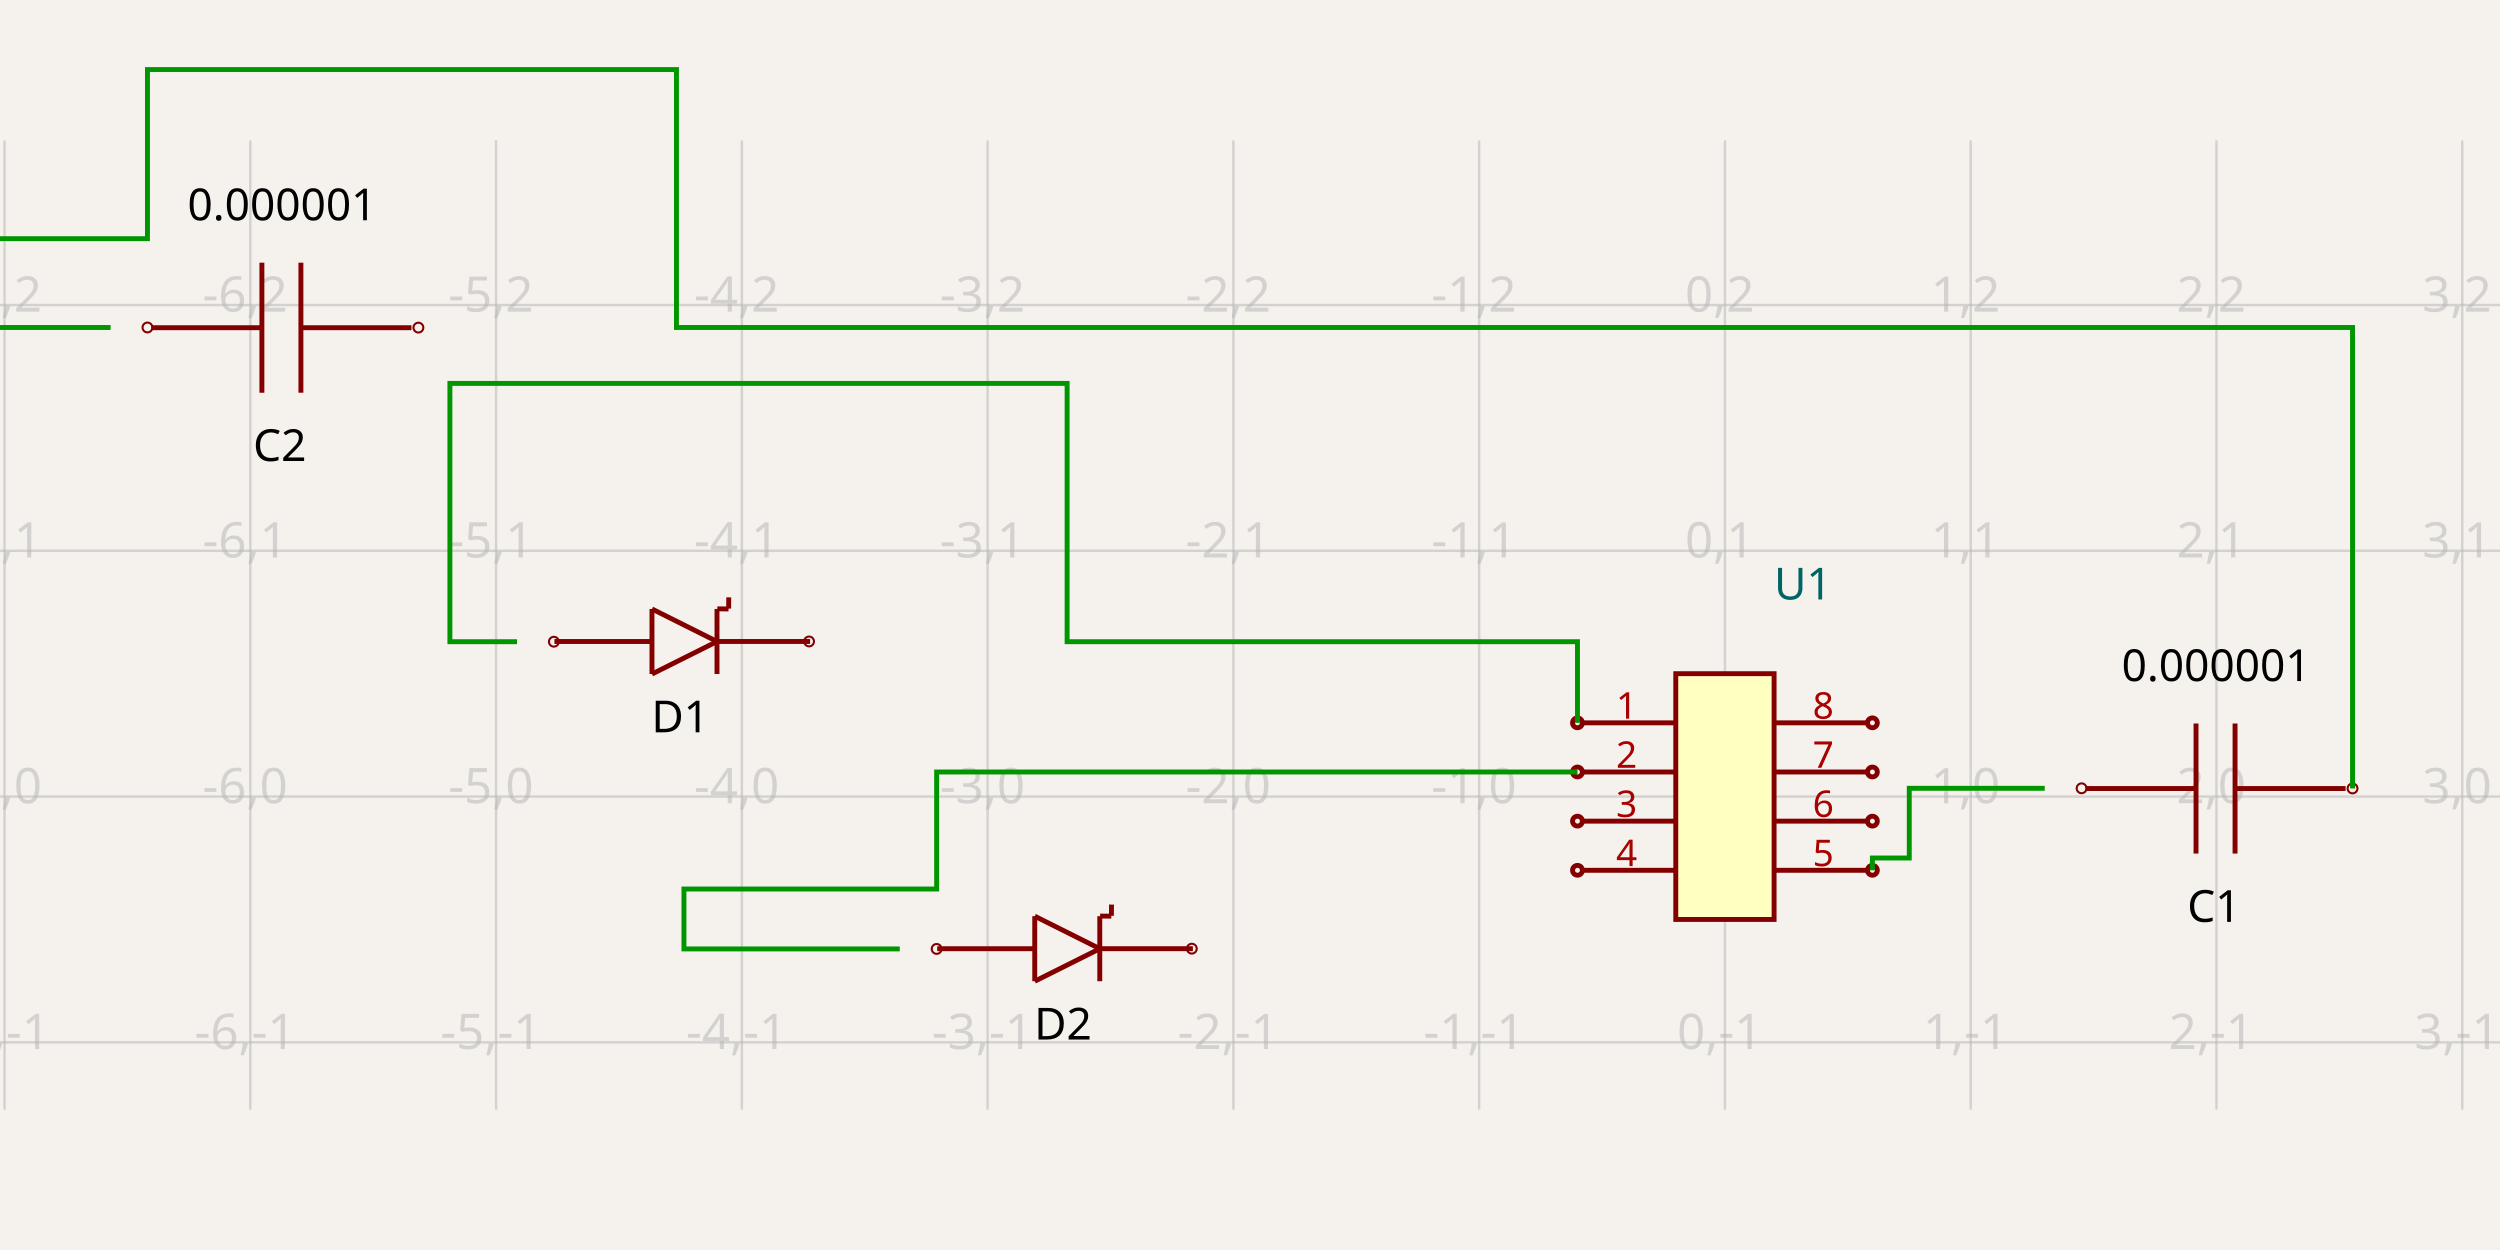
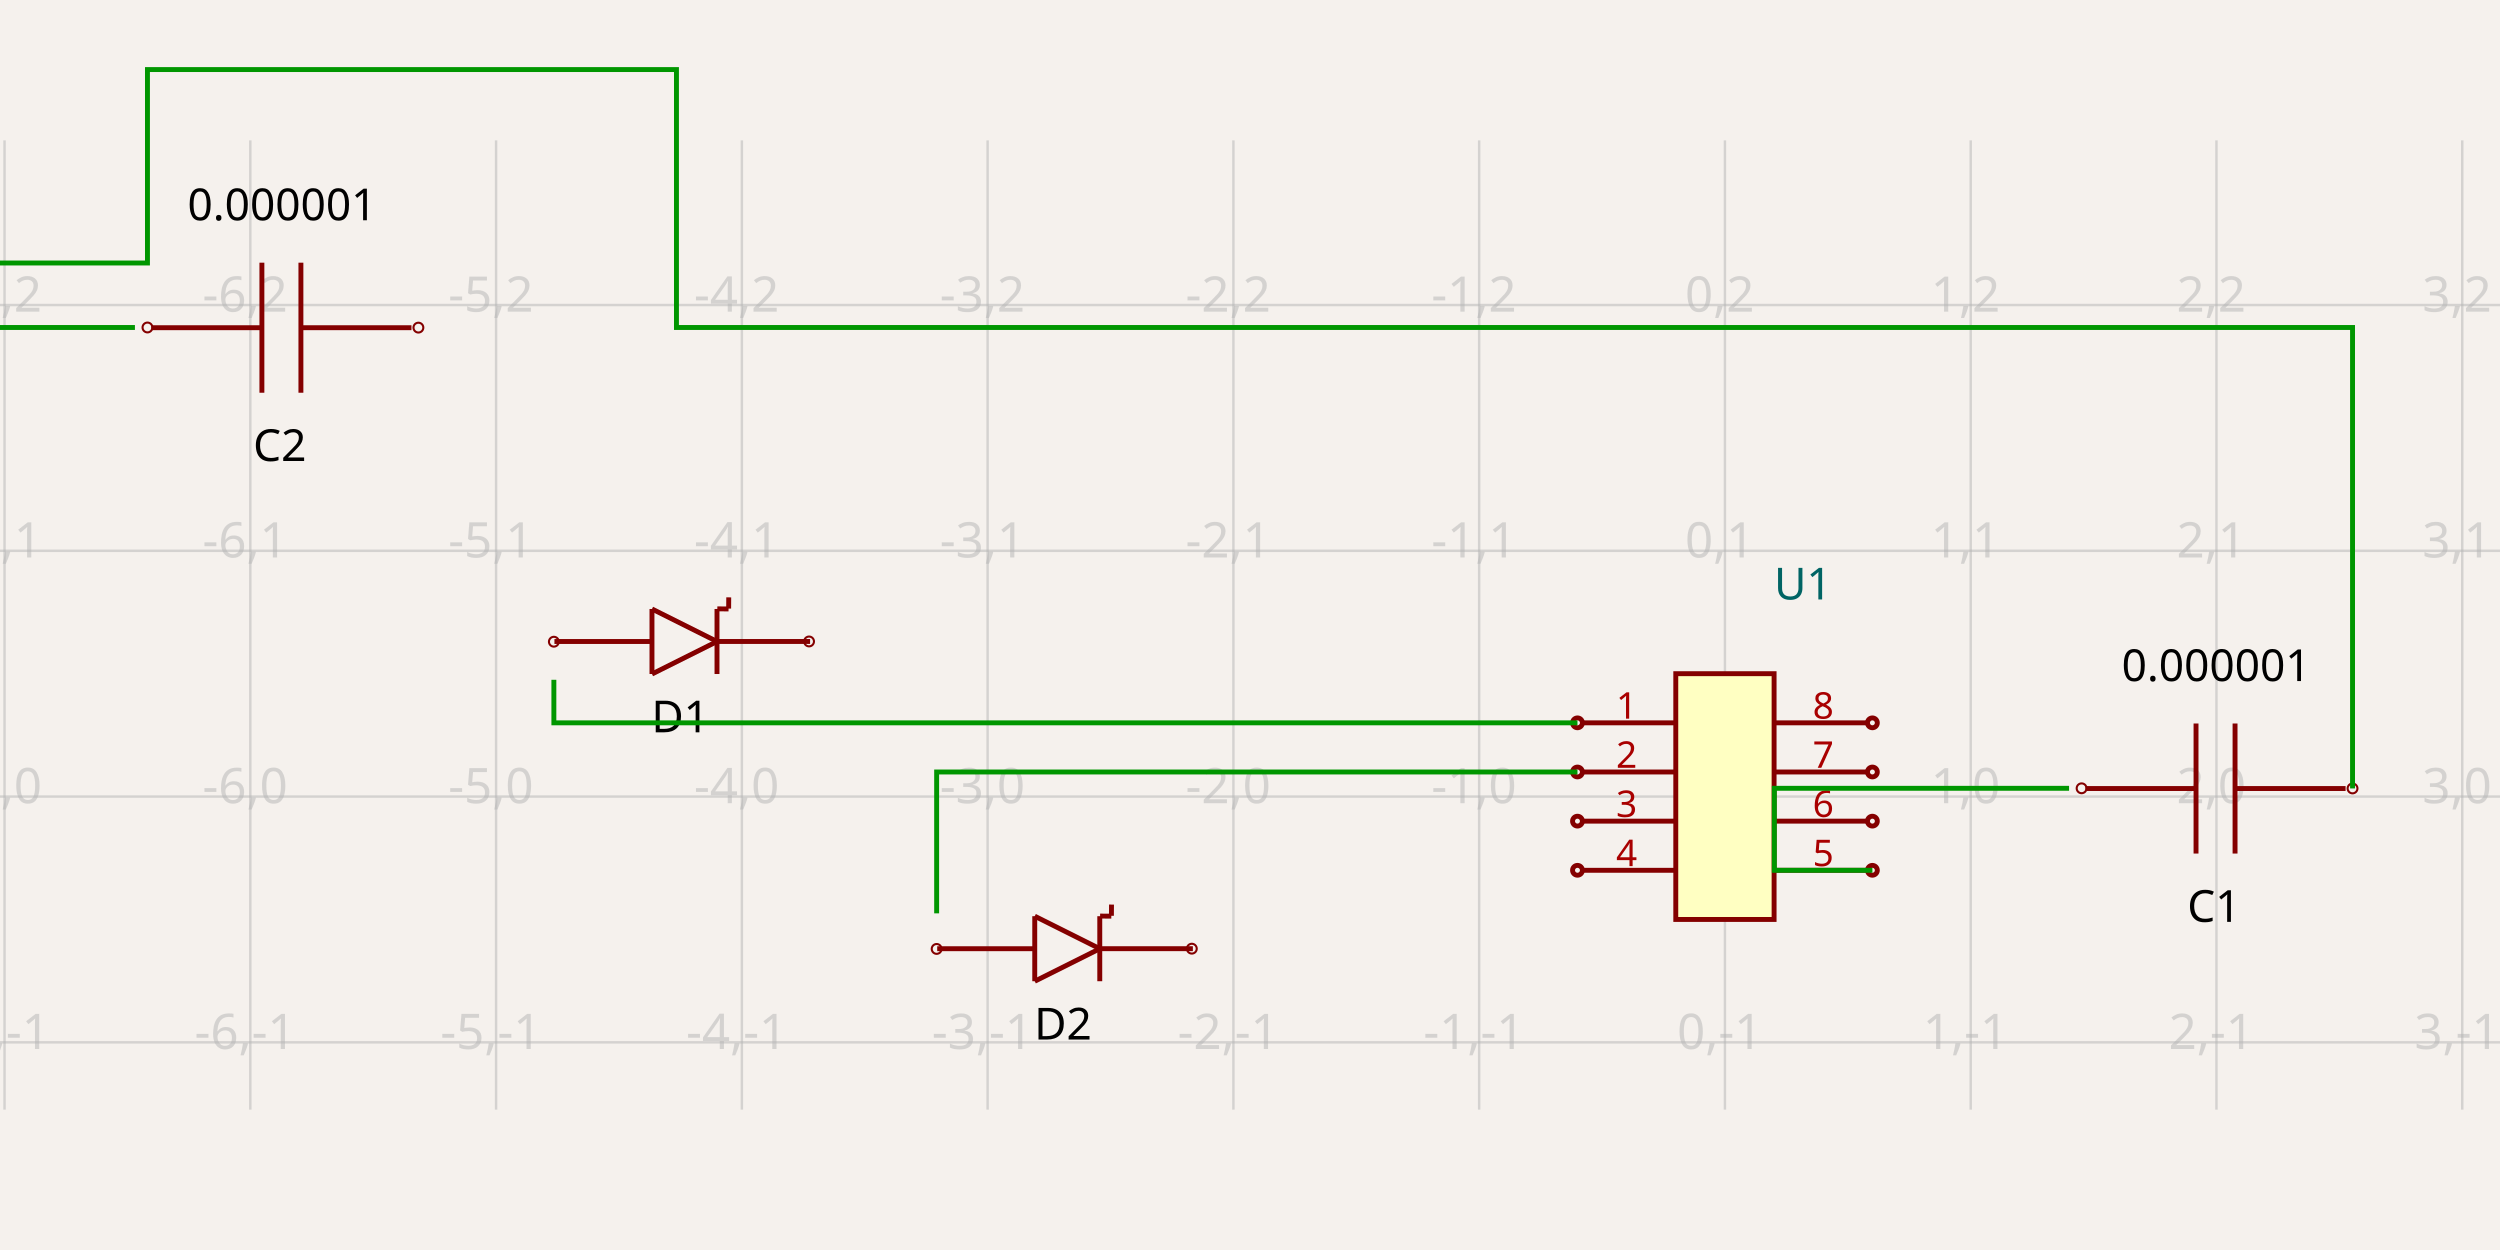
<svg xmlns="http://www.w3.org/2000/svg" width="1200" height="600" style="background-color: rgb(245, 241, 237)">
  <style>
              .boundary { fill: rgb(245, 241, 237); }
              .schematic-boundary { fill: none; stroke: #fff; }
              .component { fill: none; stroke: rgb(132, 0, 0); }
              .chip { fill: rgb(255, 255, 194); stroke: rgb(132, 0, 0); }
              .component-pin { fill: none; stroke: rgb(132, 0, 0); }
              .trace { stroke: rgb(0, 150, 0); }
              .text { font-family: sans-serif; fill: rgb(0, 150, 0); }
              .pin-number { fill: rgb(169, 0, 0); }
              .port-label { fill: rgb(0, 100, 100); }
              .component-name { fill: rgb(0, 100, 100); }
            </style>
  <rect class="boundary" x="0" y="0" width="1200" height="600" />
  <g class="grid">
    <line x1="2.184" y1="532.627" x2="2.184" y2="67.373" stroke="rgb(181, 181, 181)" stroke-width="1.18" stroke-opacity="0.5" />
    <line x1="120.153" y1="532.627" x2="120.153" y2="67.373" stroke="rgb(181, 181, 181)" stroke-width="1.18" stroke-opacity="0.5" />
    <line x1="238.122" y1="532.627" x2="238.122" y2="67.373" stroke="rgb(181, 181, 181)" stroke-width="1.18" stroke-opacity="0.5" />
    <line x1="356.092" y1="532.627" x2="356.092" y2="67.373" stroke="rgb(181, 181, 181)" stroke-width="1.18" stroke-opacity="0.5" />
    <line x1="474.061" y1="532.627" x2="474.061" y2="67.373" stroke="rgb(181, 181, 181)" stroke-width="1.18" stroke-opacity="0.5" />
    <line x1="592.03" y1="532.627" x2="592.03" y2="67.373" stroke="rgb(181, 181, 181)" stroke-width="1.18" stroke-opacity="0.5" />
    <line x1="709.999" y1="532.627" x2="709.999" y2="67.373" stroke="rgb(181, 181, 181)" stroke-width="1.18" stroke-opacity="0.5" />
    <line x1="827.969" y1="532.627" x2="827.969" y2="67.373" stroke="rgb(181, 181, 181)" stroke-width="1.18" stroke-opacity="0.5" />
    <line x1="945.938" y1="532.627" x2="945.938" y2="67.373" stroke="rgb(181, 181, 181)" stroke-width="1.18" stroke-opacity="0.5" />
    <line x1="1063.907" y1="532.627" x2="1063.907" y2="67.373" stroke="rgb(181, 181, 181)" stroke-width="1.18" stroke-opacity="0.5" />
    <line x1="1181.877" y1="532.627" x2="1181.877" y2="67.373" stroke="rgb(181, 181, 181)" stroke-width="1.18" stroke-opacity="0.5" />
    <line x1="-2.403339749434963e-10" y1="500.322" x2="1200" y2="500.322" stroke="rgb(181, 181, 181)" stroke-width="1.18" stroke-opacity="0.5" />
    <line x1="-2.403339749434963e-10" y1="382.352" x2="1200" y2="382.352" stroke="rgb(181, 181, 181)" stroke-width="1.18" stroke-opacity="0.5" />
    <line x1="-2.403339749434963e-10" y1="264.383" x2="1200" y2="264.383" stroke="rgb(181, 181, 181)" stroke-width="1.18" stroke-opacity="0.5" />
    <line x1="-2.403339749434963e-10" y1="146.414" x2="1200" y2="146.414" stroke="rgb(181, 181, 181)" stroke-width="1.18" stroke-opacity="0.5" />
    <text x="-0.316" y="495.322" fill="rgb(181, 181, 181)" font-size="23.594" fill-opacity="0.5" text-anchor="middle" dominant-baseline="middle" font-family="sans-serif">-7,-1</text>
    <text x="-0.316" y="377.352" fill="rgb(181, 181, 181)" font-size="23.594" fill-opacity="0.5" text-anchor="middle" dominant-baseline="middle" font-family="sans-serif">-7,0</text>
    <text x="-0.316" y="259.383" fill="rgb(181, 181, 181)" font-size="23.594" fill-opacity="0.5" text-anchor="middle" dominant-baseline="middle" font-family="sans-serif">-7,1</text>
    <text x="-0.316" y="141.414" fill="rgb(181, 181, 181)" font-size="23.594" fill-opacity="0.5" text-anchor="middle" dominant-baseline="middle" font-family="sans-serif">-7,2</text>
    <text x="117.653" y="495.322" fill="rgb(181, 181, 181)" font-size="23.594" fill-opacity="0.5" text-anchor="middle" dominant-baseline="middle" font-family="sans-serif">-6,-1</text>
    <text x="117.653" y="377.352" fill="rgb(181, 181, 181)" font-size="23.594" fill-opacity="0.5" text-anchor="middle" dominant-baseline="middle" font-family="sans-serif">-6,0</text>
    <text x="117.653" y="259.383" fill="rgb(181, 181, 181)" font-size="23.594" fill-opacity="0.5" text-anchor="middle" dominant-baseline="middle" font-family="sans-serif">-6,1</text>
    <text x="117.653" y="141.414" fill="rgb(181, 181, 181)" font-size="23.594" fill-opacity="0.5" text-anchor="middle" dominant-baseline="middle" font-family="sans-serif">-6,2</text>
    <text x="235.622" y="495.322" fill="rgb(181, 181, 181)" font-size="23.594" fill-opacity="0.5" text-anchor="middle" dominant-baseline="middle" font-family="sans-serif">-5,-1</text>
    <text x="235.622" y="377.352" fill="rgb(181, 181, 181)" font-size="23.594" fill-opacity="0.5" text-anchor="middle" dominant-baseline="middle" font-family="sans-serif">-5,0</text>
    <text x="235.622" y="259.383" fill="rgb(181, 181, 181)" font-size="23.594" fill-opacity="0.5" text-anchor="middle" dominant-baseline="middle" font-family="sans-serif">-5,1</text>
    <text x="235.622" y="141.414" fill="rgb(181, 181, 181)" font-size="23.594" fill-opacity="0.5" text-anchor="middle" dominant-baseline="middle" font-family="sans-serif">-5,2</text>
    <text x="353.592" y="495.322" fill="rgb(181, 181, 181)" font-size="23.594" fill-opacity="0.5" text-anchor="middle" dominant-baseline="middle" font-family="sans-serif">-4,-1</text>
    <text x="353.592" y="377.352" fill="rgb(181, 181, 181)" font-size="23.594" fill-opacity="0.5" text-anchor="middle" dominant-baseline="middle" font-family="sans-serif">-4,0</text>
    <text x="353.592" y="259.383" fill="rgb(181, 181, 181)" font-size="23.594" fill-opacity="0.5" text-anchor="middle" dominant-baseline="middle" font-family="sans-serif">-4,1</text>
    <text x="353.592" y="141.414" fill="rgb(181, 181, 181)" font-size="23.594" fill-opacity="0.5" text-anchor="middle" dominant-baseline="middle" font-family="sans-serif">-4,2</text>
    <text x="471.561" y="495.322" fill="rgb(181, 181, 181)" font-size="23.594" fill-opacity="0.5" text-anchor="middle" dominant-baseline="middle" font-family="sans-serif">-3,-1</text>
    <text x="471.561" y="377.352" fill="rgb(181, 181, 181)" font-size="23.594" fill-opacity="0.5" text-anchor="middle" dominant-baseline="middle" font-family="sans-serif">-3,0</text>
    <text x="471.561" y="259.383" fill="rgb(181, 181, 181)" font-size="23.594" fill-opacity="0.5" text-anchor="middle" dominant-baseline="middle" font-family="sans-serif">-3,1</text>
    <text x="471.561" y="141.414" fill="rgb(181, 181, 181)" font-size="23.594" fill-opacity="0.5" text-anchor="middle" dominant-baseline="middle" font-family="sans-serif">-3,2</text>
    <text x="589.53" y="495.322" fill="rgb(181, 181, 181)" font-size="23.594" fill-opacity="0.5" text-anchor="middle" dominant-baseline="middle" font-family="sans-serif">-2,-1</text>
    <text x="589.53" y="377.352" fill="rgb(181, 181, 181)" font-size="23.594" fill-opacity="0.5" text-anchor="middle" dominant-baseline="middle" font-family="sans-serif">-2,0</text>
    <text x="589.53" y="259.383" fill="rgb(181, 181, 181)" font-size="23.594" fill-opacity="0.5" text-anchor="middle" dominant-baseline="middle" font-family="sans-serif">-2,1</text>
    <text x="589.53" y="141.414" fill="rgb(181, 181, 181)" font-size="23.594" fill-opacity="0.5" text-anchor="middle" dominant-baseline="middle" font-family="sans-serif">-2,2</text>
    <text x="707.499" y="495.322" fill="rgb(181, 181, 181)" font-size="23.594" fill-opacity="0.5" text-anchor="middle" dominant-baseline="middle" font-family="sans-serif">-1,-1</text>
    <text x="707.499" y="377.352" fill="rgb(181, 181, 181)" font-size="23.594" fill-opacity="0.5" text-anchor="middle" dominant-baseline="middle" font-family="sans-serif">-1,0</text>
    <text x="707.499" y="259.383" fill="rgb(181, 181, 181)" font-size="23.594" fill-opacity="0.5" text-anchor="middle" dominant-baseline="middle" font-family="sans-serif">-1,1</text>
    <text x="707.499" y="141.414" fill="rgb(181, 181, 181)" font-size="23.594" fill-opacity="0.5" text-anchor="middle" dominant-baseline="middle" font-family="sans-serif">-1,2</text>
    <text x="825.469" y="495.322" fill="rgb(181, 181, 181)" font-size="23.594" fill-opacity="0.5" text-anchor="middle" dominant-baseline="middle" font-family="sans-serif">0,-1</text>
    <text x="825.469" y="377.352" fill="rgb(181, 181, 181)" font-size="23.594" fill-opacity="0.5" text-anchor="middle" dominant-baseline="middle" font-family="sans-serif">0,0</text>
    <text x="825.469" y="259.383" fill="rgb(181, 181, 181)" font-size="23.594" fill-opacity="0.5" text-anchor="middle" dominant-baseline="middle" font-family="sans-serif">0,1</text>
    <text x="825.469" y="141.414" fill="rgb(181, 181, 181)" font-size="23.594" fill-opacity="0.5" text-anchor="middle" dominant-baseline="middle" font-family="sans-serif">0,2</text>
    <text x="943.438" y="495.322" fill="rgb(181, 181, 181)" font-size="23.594" fill-opacity="0.5" text-anchor="middle" dominant-baseline="middle" font-family="sans-serif">1,-1</text>
    <text x="943.438" y="377.352" fill="rgb(181, 181, 181)" font-size="23.594" fill-opacity="0.5" text-anchor="middle" dominant-baseline="middle" font-family="sans-serif">1,0</text>
    <text x="943.438" y="259.383" fill="rgb(181, 181, 181)" font-size="23.594" fill-opacity="0.5" text-anchor="middle" dominant-baseline="middle" font-family="sans-serif">1,1</text>
    <text x="943.438" y="141.414" fill="rgb(181, 181, 181)" font-size="23.594" fill-opacity="0.5" text-anchor="middle" dominant-baseline="middle" font-family="sans-serif">1,2</text>
    <text x="1061.407" y="495.322" fill="rgb(181, 181, 181)" font-size="23.594" fill-opacity="0.5" text-anchor="middle" dominant-baseline="middle" font-family="sans-serif">2,-1</text>
    <text x="1061.407" y="377.352" fill="rgb(181, 181, 181)" font-size="23.594" fill-opacity="0.5" text-anchor="middle" dominant-baseline="middle" font-family="sans-serif">2,0</text>
    <text x="1061.407" y="259.383" fill="rgb(181, 181, 181)" font-size="23.594" fill-opacity="0.5" text-anchor="middle" dominant-baseline="middle" font-family="sans-serif">2,1</text>
    <text x="1061.407" y="141.414" fill="rgb(181, 181, 181)" font-size="23.594" fill-opacity="0.5" text-anchor="middle" dominant-baseline="middle" font-family="sans-serif">2,2</text>
    <text x="1179.377" y="495.322" fill="rgb(181, 181, 181)" font-size="23.594" fill-opacity="0.5" text-anchor="middle" dominant-baseline="middle" font-family="sans-serif">3,-1</text>
    <text x="1179.377" y="377.352" fill="rgb(181, 181, 181)" font-size="23.594" fill-opacity="0.5" text-anchor="middle" dominant-baseline="middle" font-family="sans-serif">3,0</text>
    <text x="1179.377" y="259.383" fill="rgb(181, 181, 181)" font-size="23.594" fill-opacity="0.5" text-anchor="middle" dominant-baseline="middle" font-family="sans-serif">3,1</text>
    <text x="1179.377" y="141.414" fill="rgb(181, 181, 181)" font-size="23.594" fill-opacity="0.5" text-anchor="middle" dominant-baseline="middle" font-family="sans-serif">3,2</text>
  </g>
  <rect class="component chip" x="804.375" y="323.368" width="47.188" height="117.969" stroke-width="2.359px" />
  <text class="component-name" x="851.563" y="287.741" font-family="sans-serif" text-anchor="right" dominant-baseline="auto" font-size="21.234px">U1</text>
  <line class="component-pin" x1="759.547" y1="346.961" x2="804.375" y2="346.961" stroke-width="2.359px" />
  <circle class="component-pin" cx="757.187" cy="346.961" r="2.359" stroke-width="2.359px" />
  <text class="pin-number" x="780.781" y="344.961" style="font-family: sans-serif;" fill="rgb(169, 0, 0)" text-anchor="middle" dominant-baseline="auto" font-size="17.695px" transform="">1</text>
  <line class="component-pin" x1="759.547" y1="370.555" x2="804.375" y2="370.555" stroke-width="2.359px" />
  <circle class="component-pin" cx="757.187" cy="370.555" r="2.359" stroke-width="2.359px" />
  <text class="pin-number" x="780.781" y="368.555" style="font-family: sans-serif;" fill="rgb(169, 0, 0)" text-anchor="middle" dominant-baseline="auto" font-size="17.695px" transform="">2</text>
  <line class="component-pin" x1="759.547" y1="394.149" x2="804.375" y2="394.149" stroke-width="2.359px" />
  <circle class="component-pin" cx="757.187" cy="394.149" r="2.359" stroke-width="2.359px" />
  <text class="pin-number" x="780.781" y="392.149" style="font-family: sans-serif;" fill="rgb(169, 0, 0)" text-anchor="middle" dominant-baseline="auto" font-size="17.695px" transform="">3</text>
  <line class="component-pin" x1="759.547" y1="417.743" x2="804.375" y2="417.743" stroke-width="2.359px" />
  <circle class="component-pin" cx="757.187" cy="417.743" r="2.359" stroke-width="2.359px" />
  <text class="pin-number" x="780.781" y="415.743" style="font-family: sans-serif;" fill="rgb(169, 0, 0)" text-anchor="middle" dominant-baseline="auto" font-size="17.695px" transform="">4</text>
  <line class="component-pin" x1="896.391" y1="417.743" x2="851.563" y2="417.743" stroke-width="2.359px" />
  <circle class="component-pin" cx="898.75" cy="417.743" r="2.359" stroke-width="2.359px" />
  <text class="pin-number" x="875.156" y="415.743" style="font-family: sans-serif;" fill="rgb(169, 0, 0)" text-anchor="middle" dominant-baseline="auto" font-size="17.695px" transform="">5</text>
  <line class="component-pin" x1="896.391" y1="394.149" x2="851.563" y2="394.149" stroke-width="2.359px" />
  <circle class="component-pin" cx="898.75" cy="394.149" r="2.359" stroke-width="2.359px" />
  <text class="pin-number" x="875.156" y="392.149" style="font-family: sans-serif;" fill="rgb(169, 0, 0)" text-anchor="middle" dominant-baseline="auto" font-size="17.695px" transform="">6</text>
  <line class="component-pin" x1="896.391" y1="370.555" x2="851.563" y2="370.555" stroke-width="2.359px" />
  <circle class="component-pin" cx="898.75" cy="370.555" r="2.359" stroke-width="2.359px" />
  <text class="pin-number" x="875.156" y="368.555" style="font-family: sans-serif;" fill="rgb(169, 0, 0)" text-anchor="middle" dominant-baseline="auto" font-size="17.695px" transform="">7</text>
  <line class="component-pin" x1="896.391" y1="346.961" x2="851.563" y2="346.961" stroke-width="2.359px" />
  <circle class="component-pin" cx="898.75" cy="346.961" r="2.359" stroke-width="2.359px" />
  <text class="pin-number" x="875.156" y="344.961" style="font-family: sans-serif;" fill="rgb(169, 0, 0)" text-anchor="middle" dominant-baseline="auto" font-size="17.695px" transform="">8</text>
  <path d="M 344.159 307.918 L 312.947 292.312" stroke="rgb(132, 0, 0)" fill="none" stroke-width="2.359px" />
  <path d="M 312.947 323.524 L 344.159 307.918" stroke="rgb(132, 0, 0)" fill="none" stroke-width="2.359px" />
  <path d="M 312.947 292.312 L 312.947 323.524" stroke="rgb(132, 0, 0)" fill="none" stroke-width="2.359px" />
  <path d="M 344.159 323.524 L 344.159 292.312" stroke="rgb(132, 0, 0)" fill="none" stroke-width="2.359px" />
  <path d="M 312.687 307.918 L 266.128 307.918" stroke="rgb(132, 0, 0)" fill="none" stroke-width="2.359px" />
  <path d="M 388.845 307.908 L 344.759 307.908" stroke="rgb(132, 0, 0)" fill="none" stroke-width="2.359px" />
  <path d="M 349.701 292.294 L 344.316 292.252" stroke="rgb(132, 0, 0)" fill="none" stroke-width="2.359px" />
  <path d="M 349.792 286.732 L 349.749 292.118" stroke="rgb(132, 0, 0)" fill="none" stroke-width="2.359px" />
  <text x="326.51" y="335.028" dominant-baseline="hanging" text-anchor="middle" font-family="sans-serif" font-size="21.234px">D1</text>
  <text x="327.089" y="270.418" dominant-baseline="auto" text-anchor="middle" font-family="sans-serif" font-size="21.234px" />
  <circle cx="265.859" cy="308.022" r="2.359px" fill="none" stroke="rgb(132, 0, 0)" />
  <circle cx="388.346" cy="307.901" r="2.359px" fill="none" stroke="rgb(132, 0, 0)" />
  <path d="M 527.89 455.379 L 496.677 439.773" stroke="rgb(132, 0, 0)" fill="none" stroke-width="2.359px" />
  <path d="M 496.677 470.986 L 527.89 455.379" stroke="rgb(132, 0, 0)" fill="none" stroke-width="2.359px" />
  <path d="M 496.677 439.773 L 496.677 470.986" stroke="rgb(132, 0, 0)" fill="none" stroke-width="2.359px" />
  <path d="M 527.89 470.986 L 527.89 439.773" stroke="rgb(132, 0, 0)" fill="none" stroke-width="2.359px" />
  <path d="M 496.417 455.379 L 449.858 455.379" stroke="rgb(132, 0, 0)" fill="none" stroke-width="2.359px" />
  <path d="M 572.575 455.369 L 528.489 455.369" stroke="rgb(132, 0, 0)" fill="none" stroke-width="2.359px" />
  <path d="M 533.431 439.756 L 528.046 439.713" stroke="rgb(132, 0, 0)" fill="none" stroke-width="2.359px" />
  <path d="M 533.522 434.194 L 533.48 439.579" stroke="rgb(132, 0, 0)" fill="none" stroke-width="2.359px" />
  <text x="510.24" y="482.49" dominant-baseline="hanging" text-anchor="middle" font-family="sans-serif" font-size="21.234px">D2</text>
  <text x="510.819" y="417.879" dominant-baseline="auto" text-anchor="middle" font-family="sans-serif" font-size="21.234px" />
  <circle cx="449.589" cy="455.484" r="2.359px" fill="none" stroke="rgb(132, 0, 0)" />
  <circle cx="572.076" cy="455.363" r="2.359px" fill="none" stroke="rgb(132, 0, 0)" />
  <path d="M 1125.883 378.493 L 1072.822 378.493" stroke="rgb(132, 0, 0)" fill="none" stroke-width="2.359px" />
  <path d="M 1054.094 378.493 L 1001.032 378.493" stroke="rgb(132, 0, 0)" fill="none" stroke-width="2.359px" />
  <path d="M 1072.822 409.705 L 1072.822 347.28" stroke="rgb(132, 0, 0)" fill="none" stroke-width="2.359px" />
  <path d="M 1054.094 409.705 L 1054.094 347.28" stroke="rgb(132, 0, 0)" fill="none" stroke-width="2.359px" />
  <text x="1062.675" y="426.002" dominant-baseline="hanging" text-anchor="middle" font-family="sans-serif" font-size="21.234px">C1</text>
  <text x="1063.738" y="326.906" dominant-baseline="auto" text-anchor="middle" font-family="sans-serif" font-size="21.234px">0.000001</text>
  <circle cx="999.167" cy="378.386" r="2.359px" fill="none" stroke="rgb(132, 0, 0)" />
  <circle cx="1129.218" cy="378.451" r="2.359px" fill="none" stroke="rgb(132, 0, 0)" />
  <path d="M 197.498 157.3 L 144.436 157.3" stroke="rgb(132, 0, 0)" fill="none" stroke-width="2.359px" />
  <path d="M 125.709 157.3 L 72.647 157.3" stroke="rgb(132, 0, 0)" fill="none" stroke-width="2.359px" />
  <path d="M 144.436 188.513 L 144.436 126.087" stroke="rgb(132, 0, 0)" fill="none" stroke-width="2.359px" />
  <path d="M 125.709 188.513 L 125.709 126.087" stroke="rgb(132, 0, 0)" fill="none" stroke-width="2.359px" />
  <text x="134.29" y="204.809" dominant-baseline="hanging" text-anchor="middle" font-family="sans-serif" font-size="21.234px">C2</text>
  <text x="135.353" y="105.713" dominant-baseline="auto" text-anchor="middle" font-family="sans-serif" font-size="21.234px">0.000001</text>
  <circle cx="70.782" cy="157.194" r="2.359px" fill="none" stroke="rgb(132, 0, 0)" />
  <circle cx="200.833" cy="157.258" r="2.359px" fill="none" stroke="rgb(132, 0, 0)" />
-   <path class="trace" d="M 898.75 417.743 L 898.75 411.845 L 916.446 411.845 L 916.446 378.386 L 981.471 378.386" stroke="rgb(0, 150, 0)" fill="none" stroke-width="2.359px" />
-   <path class="trace" d="M 1129.218 378.451 L 1129.218 157.194 L 324.701 157.194 L 324.701 33.39 L 70.782 33.39 L 70.782 114.561 L -50.51 114.561 L -50.51 157.194 L 53.086 157.194" stroke="rgb(0, 150, 0)" fill="none" stroke-width="2.359px" />
-   <path class="trace" d="M 757.187 346.961 L 757.187 308.022 L 512.213 308.022 L 512.213 184.034 L 265.859 184.034 L 215.952 184.034 L 215.952 308.022 L 248.164 308.022" stroke="rgb(0, 150, 0)" fill="none" stroke-width="2.359px" />
-   <path class="trace" d="M 757.187 370.555 L 449.589 370.555 L 449.589 426.727 L 328.298 426.727 L 328.298 455.484 L 431.894 455.484" stroke="rgb(0, 150, 0)" fill="none" stroke-width="2.359px" />
+   <path class="trace" d="M 898.75 417.743 L 851.681 417.743 L 851.681 378.386 L 993.15 378.386" stroke="rgb(0, 150, 0)" fill="none" stroke-width="2.359px" />
+   <path class="trace" d="M 1129.218 378.451 L 1129.218 157.194 L 324.701 157.194 L 324.701 33.39 L 70.782 33.39 L 70.782 126.24 L -50.51 126.24 L -50.51 157.194 L 64.765 157.194" stroke="rgb(0, 150, 0)" fill="none" stroke-width="2.359px" />
+   <path class="trace" d="M 757.187 346.961 L 265.859 346.961 L 265.859 326.299" stroke="rgb(0, 150, 0)" fill="none" stroke-width="2.359px" />
+   <path class="trace" d="M 757.187 370.555 L 449.589 370.555 L 449.589 438.406" stroke="rgb(0, 150, 0)" fill="none" stroke-width="2.359px" />
</svg>
